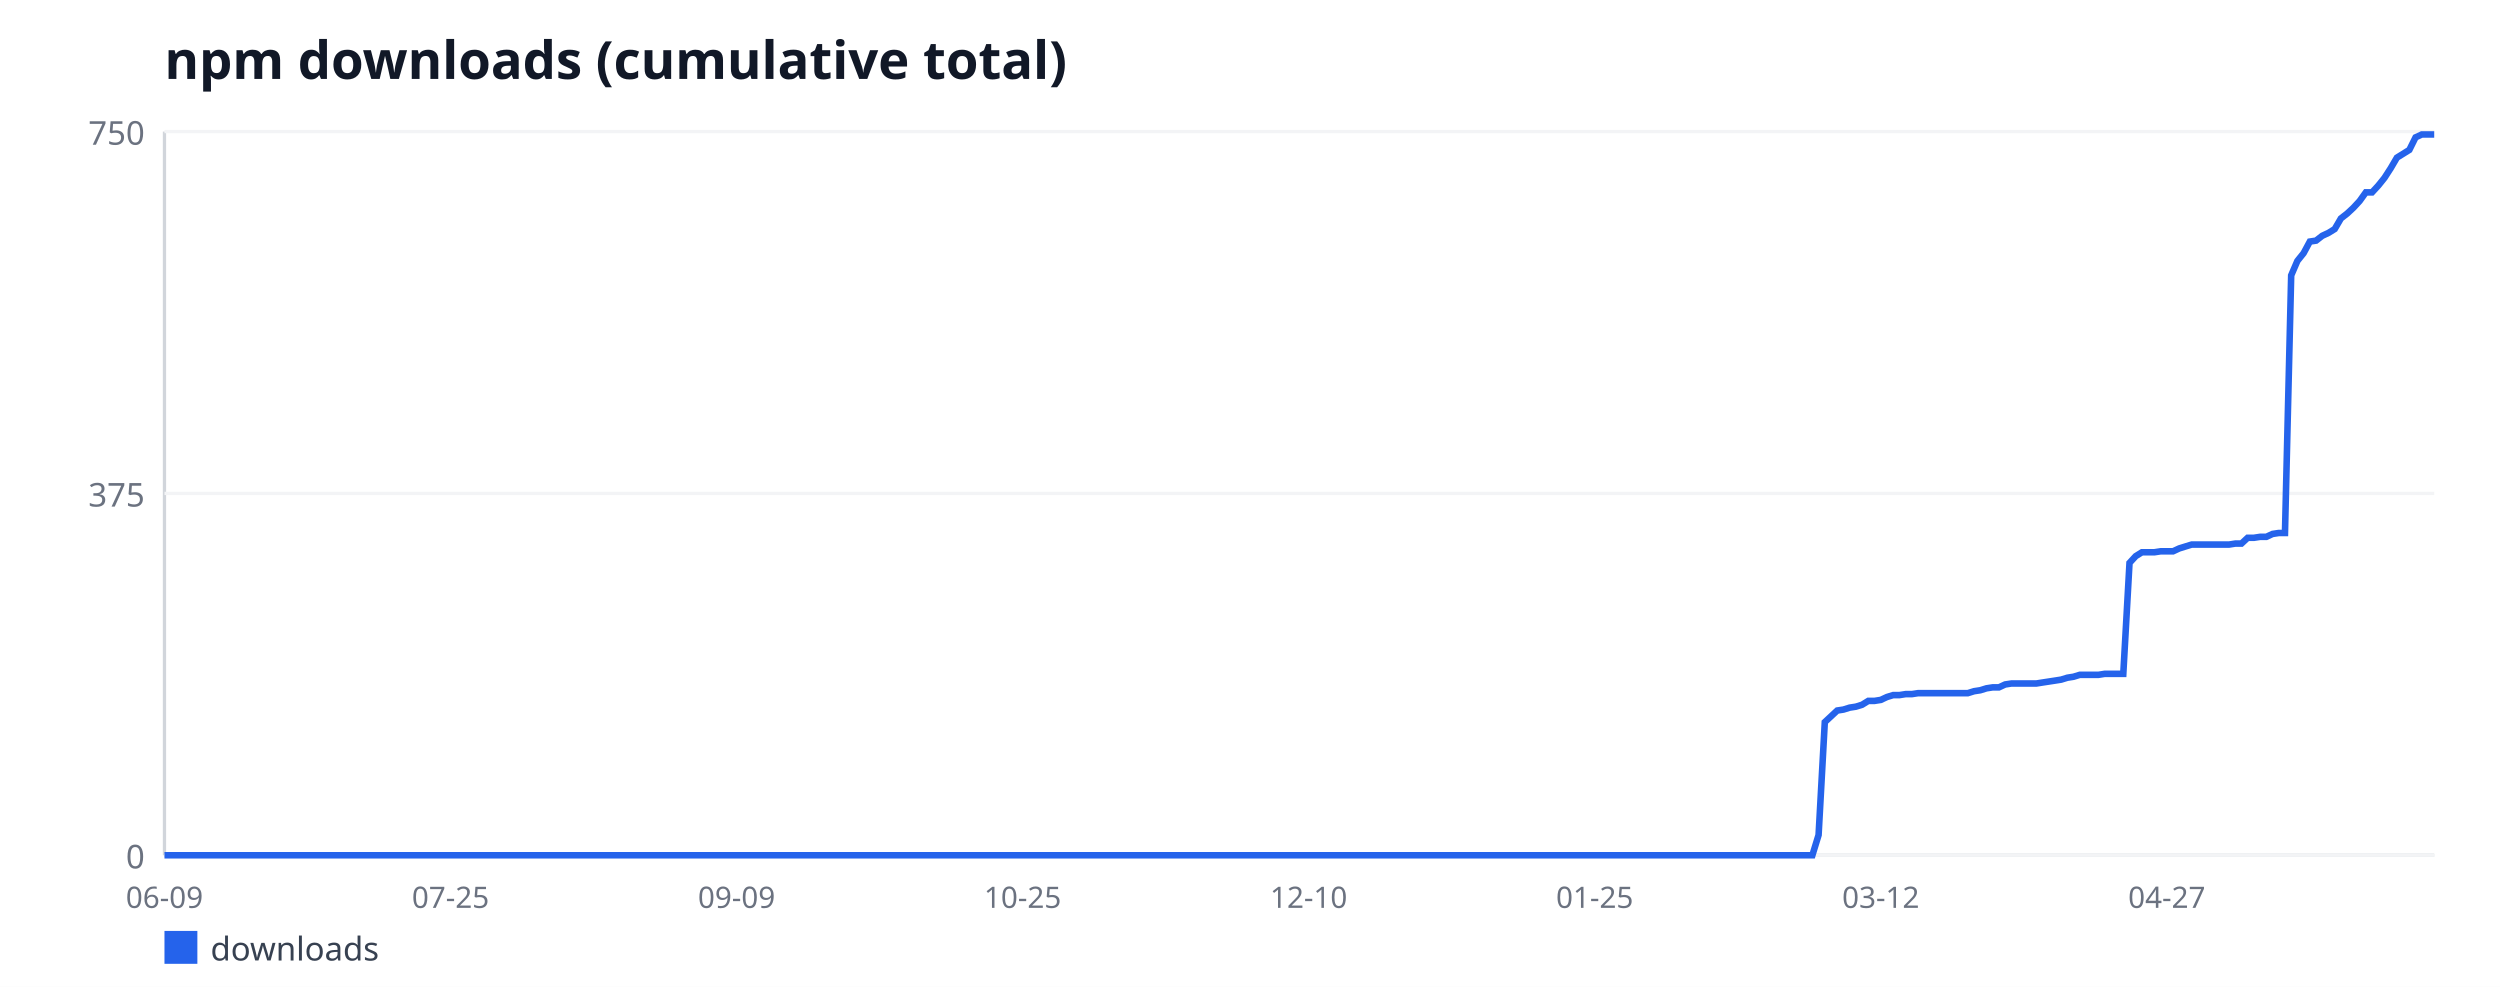
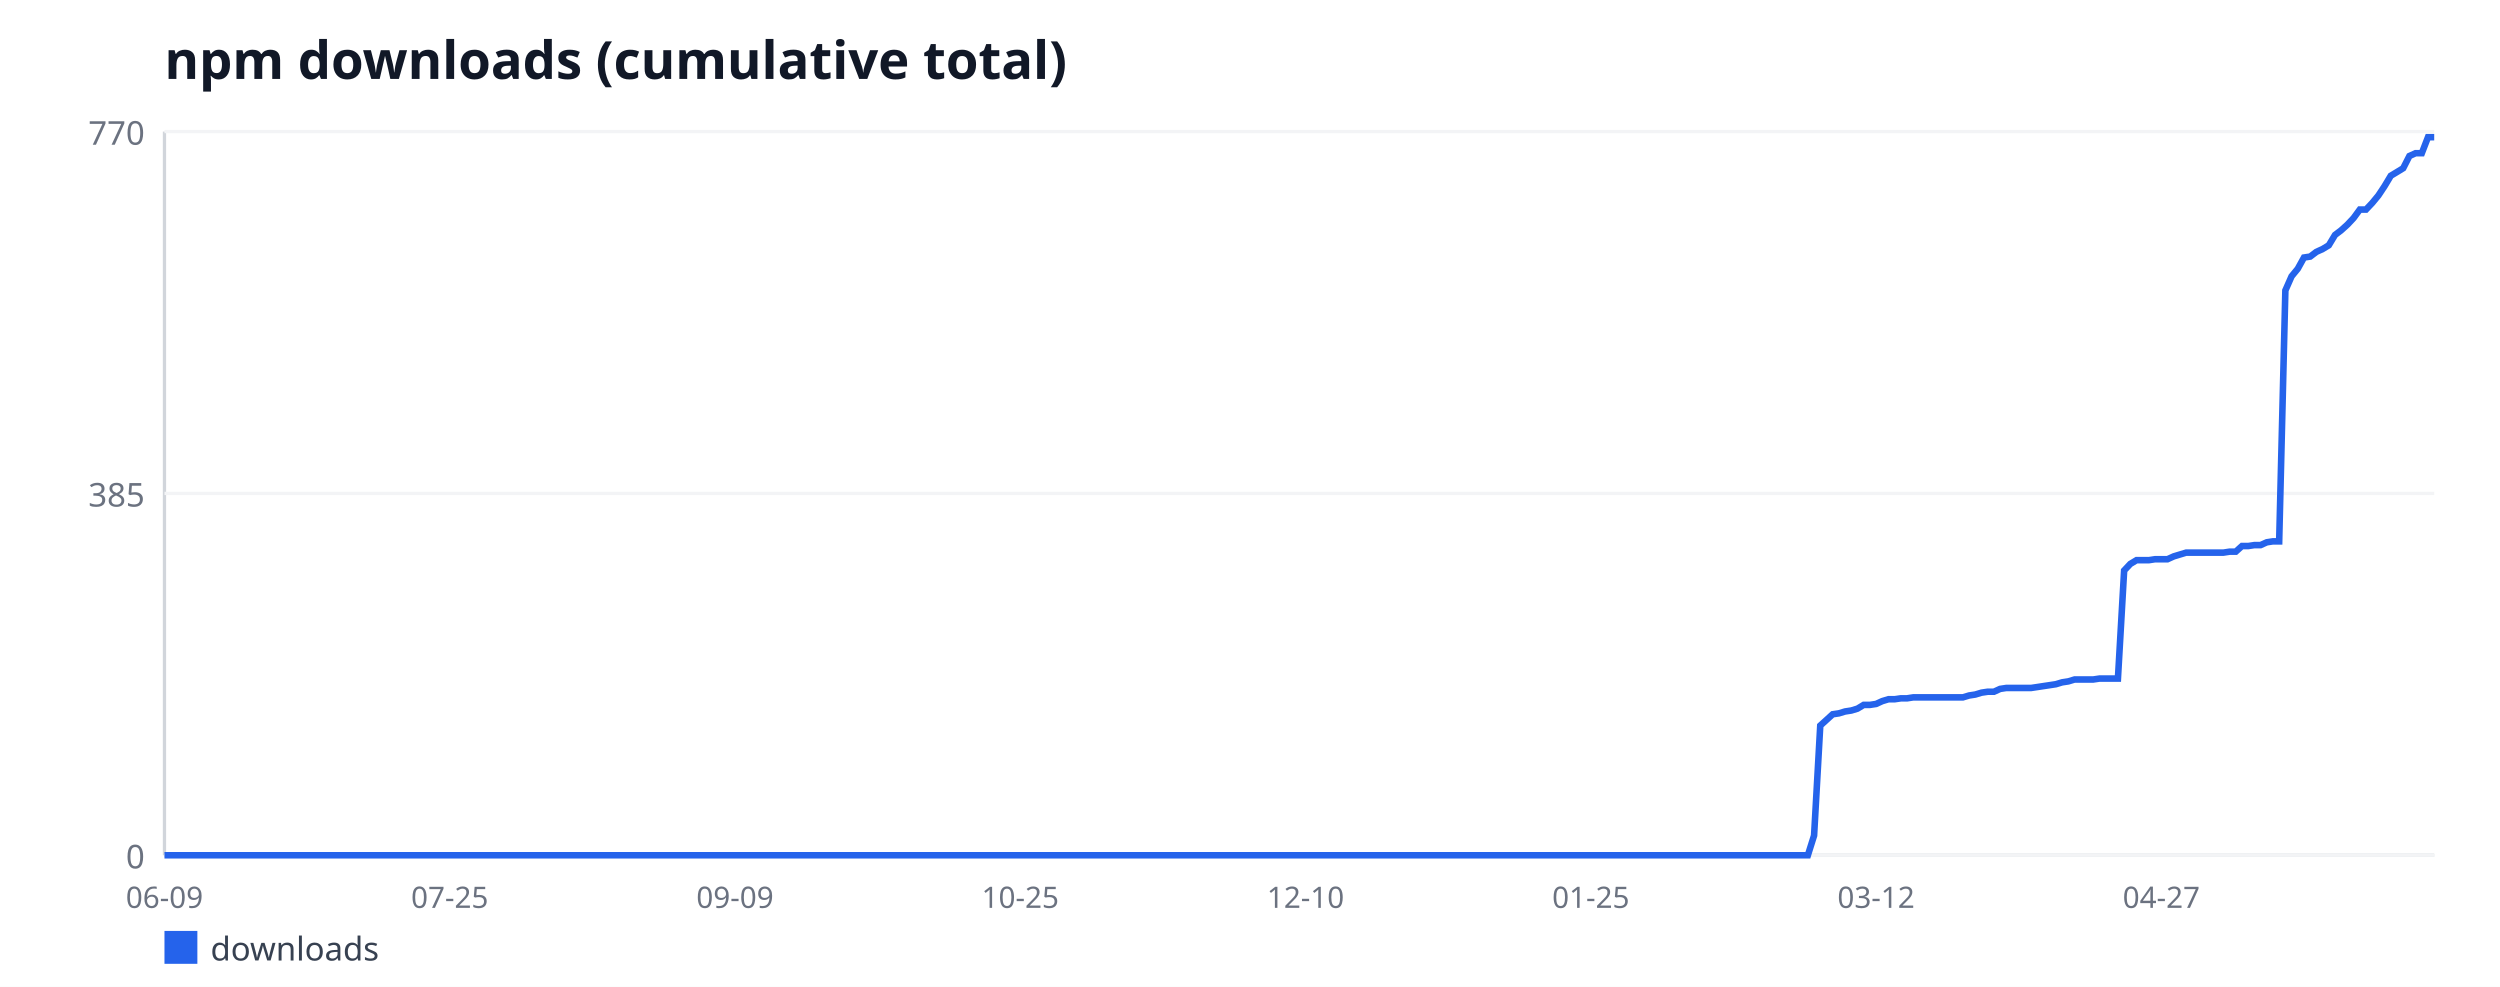
<svg xmlns="http://www.w3.org/2000/svg" width="760" height="300" viewBox="0 0 760 300" font-family="sans-serif">
  <rect width="760" height="300" fill="#ffffff" />
  <text x="50" y="24" font-size="16" font-weight="bold" fill="#111827">npm downloads (cumulative total)</text>
  <line x1="50" y1="40" x2="50" y2="260" stroke="#d1d5db" stroke-width="1" />
  <line x1="50" y1="260" x2="740" y2="260" stroke="#d1d5db" stroke-width="1" />
  <line x1="50" y1="260" x2="740" y2="260" stroke="#f3f4f6" stroke-width="1" />
  <text x="44" y="264" font-size="10" fill="#6b7280" text-anchor="end">0</text>
  <line x1="50" y1="150" x2="740" y2="150" stroke="#f3f4f6" stroke-width="1" />
-   <text x="44" y="154" font-size="10" fill="#6b7280" text-anchor="end">375</text>
+   <text x="44" y="154" font-size="10" fill="#6b7280" text-anchor="end">385</text>
  <line x1="50" y1="40" x2="740" y2="40" stroke="#f3f4f6" stroke-width="1" />
-   <text x="44" y="44" font-size="10" fill="#6b7280" text-anchor="end">750</text>
+   <text x="44" y="44" font-size="10" fill="#6b7280" text-anchor="end">770</text>
  <text x="50" y="276" font-size="9" fill="#6b7280" text-anchor="middle">06-09</text>
-   <text x="136.96" y="276" font-size="9" fill="#6b7280" text-anchor="middle">07-25</text>
-   <text x="223.92" y="276" font-size="9" fill="#6b7280" text-anchor="middle">09-09</text>
-   <text x="310.88" y="276" font-size="9" fill="#6b7280" text-anchor="middle">10-25</text>
-   <text x="397.84" y="276" font-size="9" fill="#6b7280" text-anchor="middle">12-10</text>
-   <text x="484.79" y="276" font-size="9" fill="#6b7280" text-anchor="middle">01-25</text>
-   <text x="571.75" y="276" font-size="9" fill="#6b7280" text-anchor="middle">03-12</text>
-   <text x="658.71" y="276" font-size="9" fill="#6b7280" text-anchor="middle">04-27</text>
-   <polyline fill="none" stroke="#2563eb" stroke-width="2" points="50,260 51.89,260 53.78,260 55.67,260 57.56,260 59.45,260 61.34,260 63.23,260 65.12,260 67.01,260 68.9,260 70.79,260 72.68,260 74.58,260 76.47,260 78.36,260 80.25,260 82.14,260 84.03,260 85.92,260 87.81,260 89.7,260 91.59,260 93.48,260 95.37,260 97.26,260 99.15,260 101.04,260 102.93,260 104.82,260 106.71,260 108.6,260 110.49,260 112.38,260 114.27,260 116.16,260 118.05,260 119.95,260 121.84,260 123.73,260 125.62,260 127.51,260 129.4,260 131.29,260 133.18,260 135.07,260 136.96,260 138.85,260 140.74,260 142.63,260 144.52,260 146.41,260 148.3,260 150.19,260 152.08,260 153.97,260 155.86,260 157.75,260 159.64,260 161.53,260 163.42,260 165.32,260 167.21,260 169.1,260 170.99,260 172.88,260 174.77,260 176.66,260 178.55,260 180.44,260 182.33,260 184.22,260 186.11,260 188,260 189.89,260 191.78,260 193.67,260 195.56,260 197.45,260 199.34,260 201.23,260 203.12,260 205.01,260 206.9,260 208.79,260 210.68,260 212.58,260 214.47,260 216.36,260 218.25,260 220.14,260 222.03,260 223.92,260 225.81,260 227.7,260 229.59,260 231.48,260 233.37,260 235.26,260 237.15,260 239.04,260 240.93,260 242.82,260 244.71,260 246.6,260 248.49,260 250.38,260 252.27,260 254.16,260 256.05,260 257.95,260 259.84,260 261.73,260 263.62,260 265.51,260 267.4,260 269.29,260 271.18,260 273.07,260 274.96,260 276.85,260 278.74,260 280.63,260 282.52,260 284.41,260 286.3,260 288.19,260 290.08,260 291.97,260 293.86,260 295.75,260 297.64,260 299.53,260 301.42,260 303.32,260 305.21,260 307.1,260 308.99,260 310.88,260 312.77,260 314.66,260 316.55,260 318.44,260 320.33,260 322.22,260 324.11,260 326,260 327.89,260 329.78,260 331.67,260 333.56,260 335.45,260 337.34,260 339.23,260 341.12,260 343.01,260 344.9,260 346.79,260 348.68,260 350.58,260 352.47,260 354.36,260 356.25,260 358.14,260 360.03,260 361.92,260 363.81,260 365.7,260 367.59,260 369.48,260 371.37,260 373.26,260 375.15,260 377.04,260 378.93,260 380.82,260 382.71,260 384.6,260 386.49,260 388.38,260 390.27,260 392.16,260 394.05,260 395.95,260 397.84,260 399.73,260 401.62,260 403.51,260 405.4,260 407.29,260 409.18,260 411.07,260 412.96,260 414.85,260 416.74,260 418.63,260 420.52,260 422.41,260 424.3,260 426.19,260 428.08,260 429.97,260 431.86,260 433.75,260 435.64,260 437.53,260 439.42,260 441.32,260 443.21,260 445.1,260 446.99,260 448.88,260 450.77,260 452.66,260 454.55,260 456.44,260 458.33,260 460.22,260 462.11,260 464,260 465.89,260 467.78,260 469.67,260 471.56,260 473.45,260 475.34,260 477.23,260 479.12,260 481.01,260 482.9,260 484.79,260 486.68,260 488.58,260 490.47,260 492.36,260 494.25,260 496.14,260 498.03,260 499.92,260 501.81,260 503.7,260 505.59,260 507.48,260 509.37,260 511.26,260 513.15,260 515.04,260 516.93,260 518.82,260 520.71,260 522.6,260 524.49,260 526.38,260 528.27,260 530.16,260 532.05,260 533.95,260 535.84,260 537.73,260 539.62,260 541.51,260 543.4,260 545.29,260 547.18,260 549.07,260 550.96,260 552.85,253.84 554.74,219.52 556.63,217.76 558.52,216 560.41,215.71 562.3,215.12 564.19,214.83 566.08,214.24 567.97,213.07 569.86,213.07 571.75,212.77 573.64,211.89 575.53,211.31 577.42,211.31 579.32,211.01 581.21,211.01 583.1,210.72 584.99,210.72 586.88,210.72 588.77,210.72 590.66,210.72 592.55,210.72 594.44,210.72 596.33,210.72 598.22,210.72 600.11,210.13 602,209.84 603.89,209.25 605.78,208.96 607.67,208.96 609.56,208.08 611.45,207.79 613.34,207.79 615.23,207.79 617.12,207.79 619.01,207.79 620.9,207.49 622.79,207.2 624.68,206.91 626.58,206.61 628.47,206.03 630.36,205.73 632.25,205.15 634.14,205.15 636.03,205.15 637.92,205.15 639.81,204.85 641.7,204.85 643.59,204.85 645.48,204.85 647.37,171.12 649.26,169.07 651.15,167.89 653.04,167.89 654.93,167.89 656.82,167.6 658.71,167.6 660.6,167.6 662.49,166.72 664.38,166.13 666.27,165.55 668.16,165.55 670.05,165.55 671.95,165.55 673.84,165.55 675.73,165.55 677.62,165.55 679.51,165.25 681.4,165.25 683.29,163.49 685.18,163.49 687.07,163.2 688.96,163.2 690.85,162.32 692.74,162.03 694.63,162.03 696.52,83.71 698.41,79.31 700.3,76.96 702.19,73.44 704.08,73.15 705.97,71.68 707.86,70.8 709.75,69.63 711.64,66.4 713.53,64.93 715.42,63.17 717.32,61.12 719.21,58.48 721.1,58.48 722.99,56.43 724.88,54.08 726.77,51.15 728.66,47.92 730.55,46.75 732.44,45.57 734.33,41.76 736.22,40.88 738.11,40.88 740,40.88" />
+   <text x="136.72" y="276" font-size="9" fill="#6b7280" text-anchor="middle">07-25</text>
+   <text x="223.44" y="276" font-size="9" fill="#6b7280" text-anchor="middle">09-09</text>
+   <text x="310.16" y="276" font-size="9" fill="#6b7280" text-anchor="middle">10-25</text>
+   <text x="396.89" y="276" font-size="9" fill="#6b7280" text-anchor="middle">12-10</text>
+   <text x="483.61" y="276" font-size="9" fill="#6b7280" text-anchor="middle">01-25</text>
+   <text x="570.33" y="276" font-size="9" fill="#6b7280" text-anchor="middle">03-12</text>
+   <text x="657.05" y="276" font-size="9" fill="#6b7280" text-anchor="middle">04-27</text>
+   <polyline fill="none" stroke="#2563eb" stroke-width="2" points="50,260 51.89,260 53.77,260 55.66,260 57.54,260 59.43,260 61.31,260 63.2,260 65.08,260 66.97,260 68.85,260 70.74,260 72.62,260 74.51,260 76.39,260 78.28,260 80.16,260 82.05,260 83.93,260 85.82,260 87.7,260 89.59,260 91.48,260 93.36,260 95.25,260 97.13,260 99.02,260 100.9,260 102.79,260 104.67,260 106.56,260 108.44,260 110.33,260 112.21,260 114.1,260 115.98,260 117.87,260 119.75,260 121.64,260 123.52,260 125.41,260 127.3,260 129.18,260 131.07,260 132.95,260 134.84,260 136.72,260 138.61,260 140.49,260 142.38,260 144.26,260 146.15,260 148.03,260 149.92,260 151.8,260 153.69,260 155.57,260 157.46,260 159.34,260 161.23,260 163.11,260 165,260 166.89,260 168.77,260 170.66,260 172.54,260 174.43,260 176.31,260 178.2,260 180.08,260 181.97,260 183.85,260 185.74,260 187.62,260 189.51,260 191.39,260 193.28,260 195.16,260 197.05,260 198.93,260 200.82,260 202.7,260 204.59,260 206.48,260 208.36,260 210.25,260 212.13,260 214.02,260 215.9,260 217.79,260 219.67,260 221.56,260 223.44,260 225.33,260 227.21,260 229.1,260 230.98,260 232.87,260 234.75,260 236.64,260 238.52,260 240.41,260 242.3,260 244.18,260 246.07,260 247.95,260 249.84,260 251.72,260 253.61,260 255.49,260 257.38,260 259.26,260 261.15,260 263.03,260 264.92,260 266.8,260 268.69,260 270.57,260 272.46,260 274.34,260 276.23,260 278.11,260 280,260 281.89,260 283.77,260 285.66,260 287.54,260 289.43,260 291.31,260 293.2,260 295.08,260 296.97,260 298.85,260 300.74,260 302.62,260 304.51,260 306.39,260 308.28,260 310.16,260 312.05,260 313.93,260 315.82,260 317.7,260 319.59,260 321.48,260 323.36,260 325.25,260 327.13,260 329.02,260 330.9,260 332.79,260 334.67,260 336.56,260 338.44,260 340.33,260 342.21,260 344.1,260 345.98,260 347.87,260 349.75,260 351.64,260 353.52,260 355.41,260 357.3,260 359.18,260 361.07,260 362.95,260 364.84,260 366.72,260 368.61,260 370.49,260 372.38,260 374.26,260 376.15,260 378.03,260 379.92,260 381.8,260 383.69,260 385.57,260 387.46,260 389.34,260 391.23,260 393.11,260 395,260 396.89,260 398.77,260 400.66,260 402.54,260 404.43,260 406.31,260 408.2,260 410.08,260 411.97,260 413.85,260 415.74,260 417.62,260 419.51,260 421.39,260 423.28,260 425.16,260 427.05,260 428.93,260 430.82,260 432.7,260 434.59,260 436.48,260 438.36,260 440.25,260 442.13,260 444.02,260 445.9,260 447.79,260 449.67,260 451.56,260 453.44,260 455.33,260 457.21,260 459.1,260 460.98,260 462.87,260 464.75,260 466.64,260 468.52,260 470.41,260 472.3,260 474.18,260 476.07,260 477.95,260 479.84,260 481.72,260 483.61,260 485.49,260 487.38,260 489.26,260 491.15,260 493.03,260 494.92,260 496.8,260 498.69,260 500.57,260 502.46,260 504.34,260 506.23,260 508.11,260 510,260 511.89,260 513.77,260 515.66,260 517.54,260 519.43,260 521.31,260 523.2,260 525.08,260 526.97,260 528.85,260 530.74,260 532.62,260 534.51,260 536.39,260 538.28,260 540.16,260 542.05,260 543.93,260 545.82,260 547.7,260 549.59,260 551.48,254 553.36,220.57 555.25,218.86 557.13,217.14 559.02,216.86 560.9,216.29 562.79,216 564.67,215.43 566.56,214.29 568.44,214.29 570.33,214 572.21,213.14 574.1,212.57 575.98,212.57 577.87,212.29 579.75,212.29 581.64,212 583.52,212 585.41,212 587.3,212 589.18,212 591.07,212 592.95,212 594.84,212 596.72,212 598.61,211.43 600.49,211.14 602.38,210.57 604.26,210.29 606.15,210.29 608.03,209.43 609.92,209.14 611.8,209.14 613.69,209.14 615.57,209.14 617.46,209.14 619.34,208.86 621.23,208.57 623.11,208.29 625,208 626.89,207.43 628.77,207.14 630.66,206.57 632.54,206.57 634.43,206.57 636.31,206.57 638.2,206.29 640.08,206.29 641.97,206.29 643.85,206.29 645.74,173.43 647.62,171.43 649.51,170.29 651.39,170.29 653.28,170.29 655.16,170 657.05,170 658.93,170 660.82,169.14 662.7,168.57 664.59,168 666.48,168 668.36,168 670.25,168 672.13,168 674.02,168 675.9,168 677.79,167.71 679.67,167.71 681.56,166 683.44,166 685.33,165.71 687.21,165.71 689.1,164.86 690.98,164.57 692.87,164.57 694.75,88.29 696.64,84 698.52,81.71 700.41,78.29 702.3,78 704.18,76.57 706.07,75.71 707.95,74.57 709.84,71.43 711.72,70 713.61,68.29 715.49,66.29 717.38,63.71 719.26,63.71 721.15,61.71 723.03,59.43 724.92,56.57 726.8,53.43 728.69,52.29 730.57,51.14 732.46,47.43 734.34,46.57 736.23,46.57 738.11,41.71 740,41.71" />
  <rect x="50" y="283" width="10" height="10" fill="#2563eb" />
  <text x="64" y="292" font-size="10" fill="#374151">downloads</text>
</svg>
